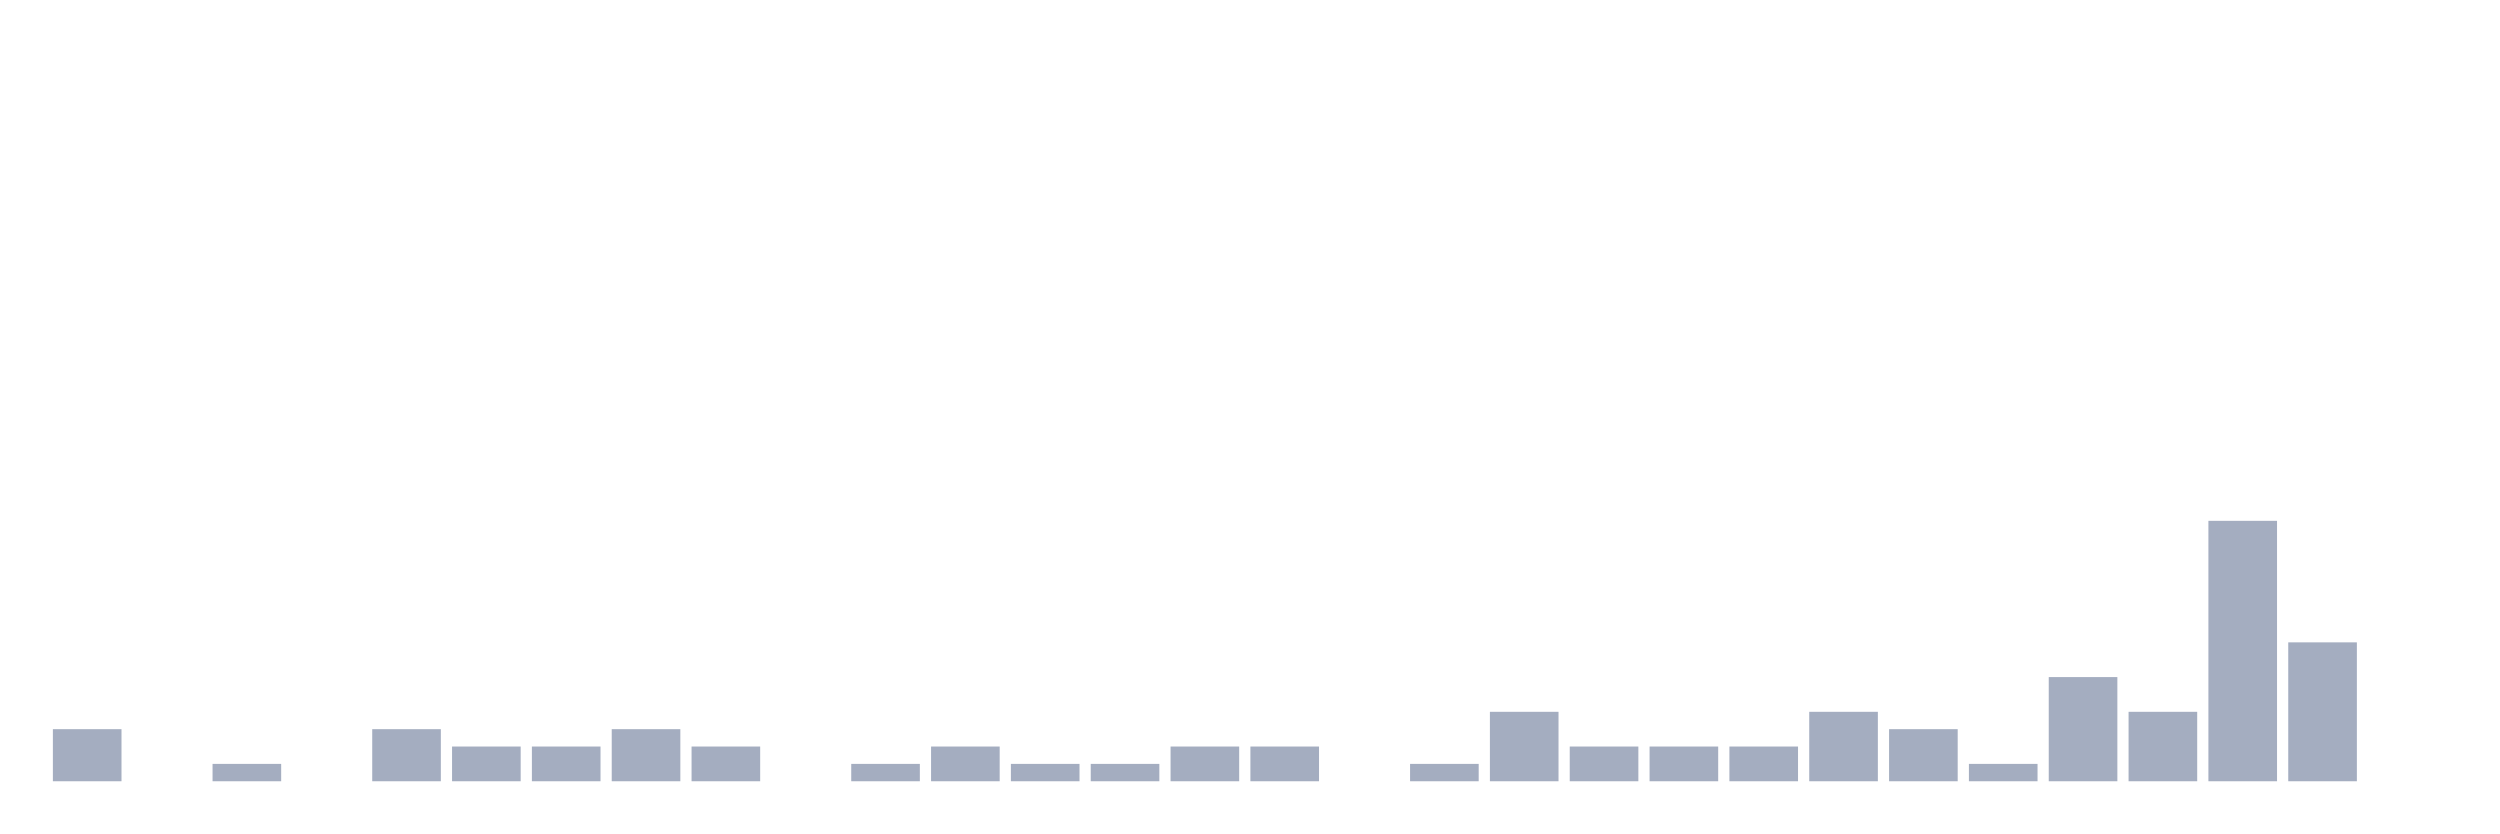
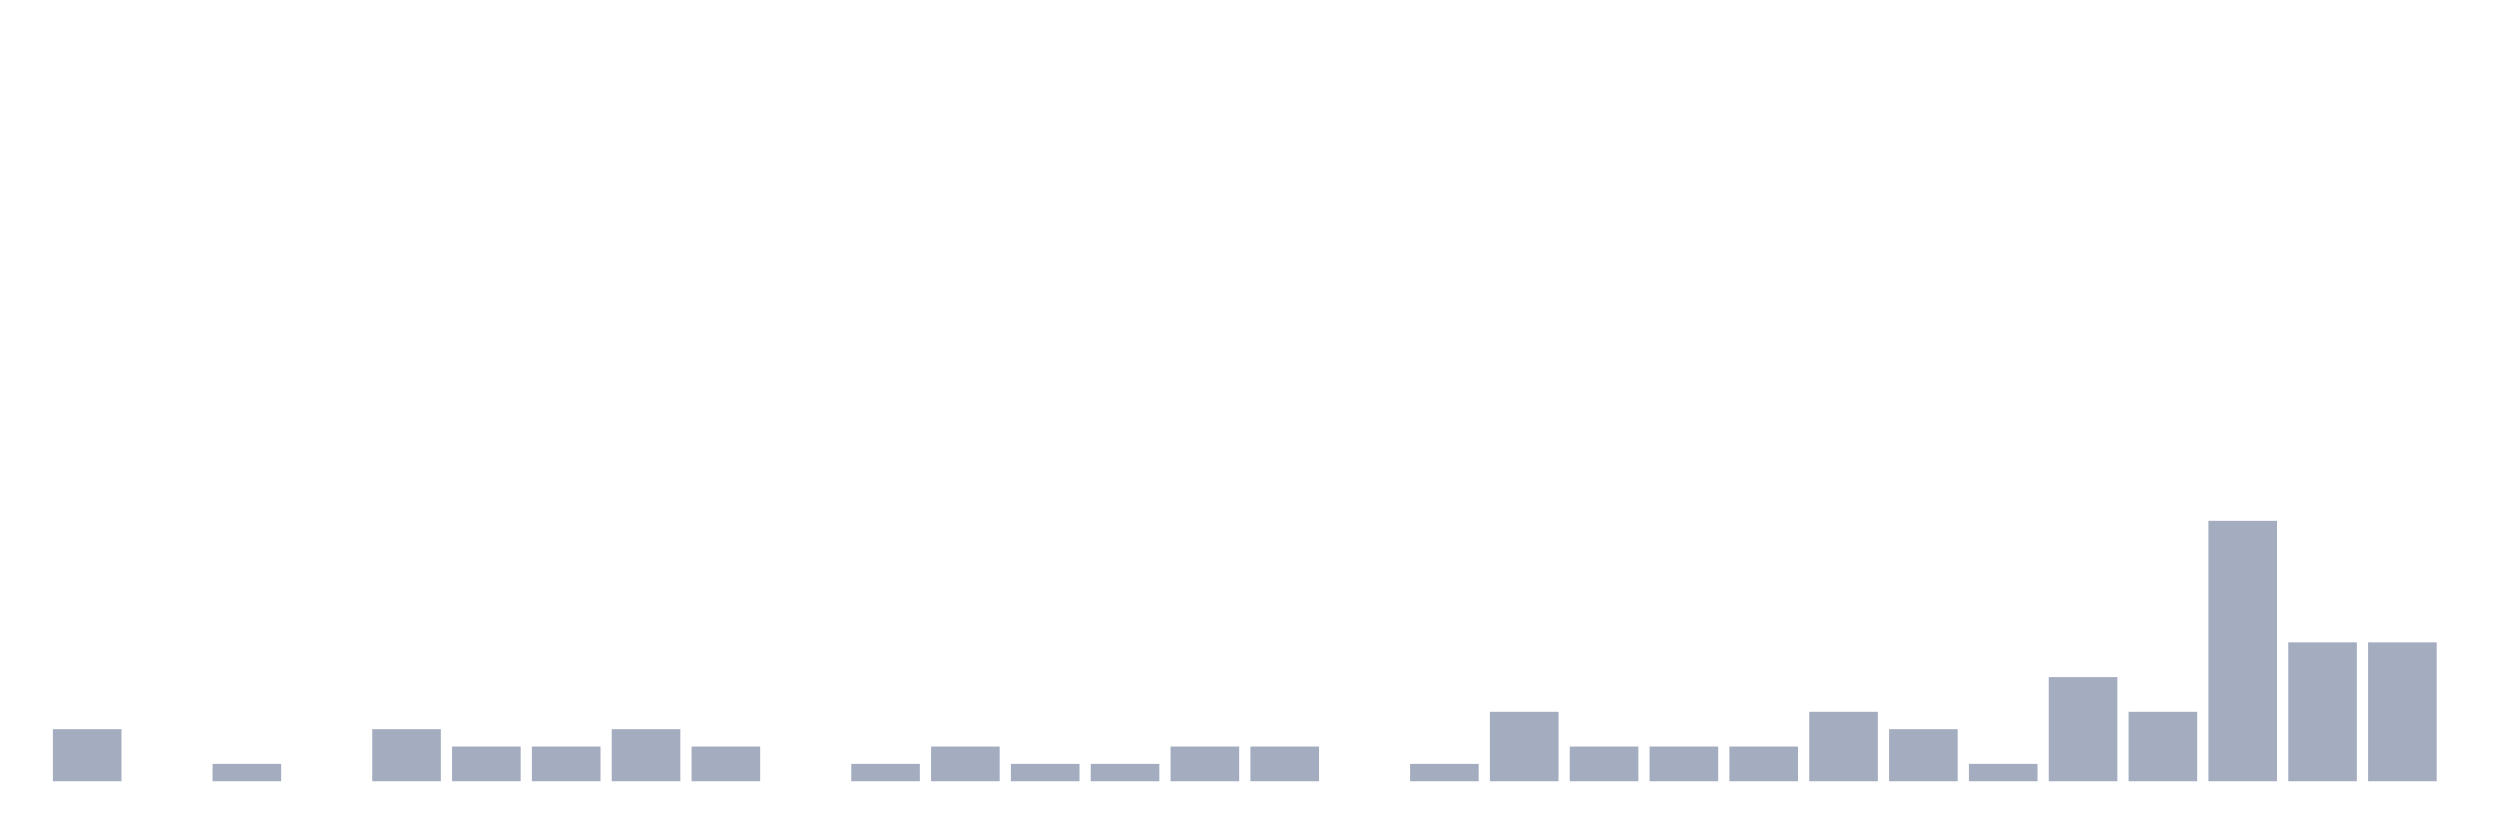
<svg xmlns="http://www.w3.org/2000/svg" viewBox="0 0 480 160">
  <g transform="translate(10,10)">
    <rect class="bar" x="0.153" width="13.175" y="130" height="10" fill="rgb(164,173,192)" />
    <rect class="bar" x="15.482" width="13.175" y="140" height="0" fill="rgb(164,173,192)" />
    <rect class="bar" x="30.81" width="13.175" y="136.667" height="3.333" fill="rgb(164,173,192)" />
    <rect class="bar" x="46.138" width="13.175" y="140" height="0" fill="rgb(164,173,192)" />
    <rect class="bar" x="61.466" width="13.175" y="130" height="10" fill="rgb(164,173,192)" />
    <rect class="bar" x="76.794" width="13.175" y="133.333" height="6.667" fill="rgb(164,173,192)" />
    <rect class="bar" x="92.123" width="13.175" y="133.333" height="6.667" fill="rgb(164,173,192)" />
    <rect class="bar" x="107.451" width="13.175" y="130" height="10" fill="rgb(164,173,192)" />
    <rect class="bar" x="122.779" width="13.175" y="133.333" height="6.667" fill="rgb(164,173,192)" />
    <rect class="bar" x="138.107" width="13.175" y="140" height="0" fill="rgb(164,173,192)" />
    <rect class="bar" x="153.436" width="13.175" y="136.667" height="3.333" fill="rgb(164,173,192)" />
    <rect class="bar" x="168.764" width="13.175" y="133.333" height="6.667" fill="rgb(164,173,192)" />
    <rect class="bar" x="184.092" width="13.175" y="136.667" height="3.333" fill="rgb(164,173,192)" />
    <rect class="bar" x="199.42" width="13.175" y="136.667" height="3.333" fill="rgb(164,173,192)" />
    <rect class="bar" x="214.748" width="13.175" y="133.333" height="6.667" fill="rgb(164,173,192)" />
    <rect class="bar" x="230.077" width="13.175" y="133.333" height="6.667" fill="rgb(164,173,192)" />
    <rect class="bar" x="245.405" width="13.175" y="140" height="0" fill="rgb(164,173,192)" />
    <rect class="bar" x="260.733" width="13.175" y="136.667" height="3.333" fill="rgb(164,173,192)" />
    <rect class="bar" x="276.061" width="13.175" y="126.667" height="13.333" fill="rgb(164,173,192)" />
    <rect class="bar" x="291.39" width="13.175" y="133.333" height="6.667" fill="rgb(164,173,192)" />
    <rect class="bar" x="306.718" width="13.175" y="133.333" height="6.667" fill="rgb(164,173,192)" />
    <rect class="bar" x="322.046" width="13.175" y="133.333" height="6.667" fill="rgb(164,173,192)" />
    <rect class="bar" x="337.374" width="13.175" y="126.667" height="13.333" fill="rgb(164,173,192)" />
    <rect class="bar" x="352.702" width="13.175" y="130" height="10" fill="rgb(164,173,192)" />
    <rect class="bar" x="368.031" width="13.175" y="136.667" height="3.333" fill="rgb(164,173,192)" />
    <rect class="bar" x="383.359" width="13.175" y="120" height="20" fill="rgb(164,173,192)" />
    <rect class="bar" x="398.687" width="13.175" y="126.667" height="13.333" fill="rgb(164,173,192)" />
    <rect class="bar" x="414.015" width="13.175" y="90" height="50" fill="rgb(164,173,192)" />
    <rect class="bar" x="429.344" width="13.175" y="113.333" height="26.667" fill="rgb(164,173,192)" />
-     <rect class="bar" x="444.672" width="13.175" y="140" height="0" fill="rgb(164,173,192)" />
+     <rect class="bar" x="444.672" width="13.175" y="113.333" height="26.667" fill="rgb(164,173,192)" />
  </g>
</svg>
